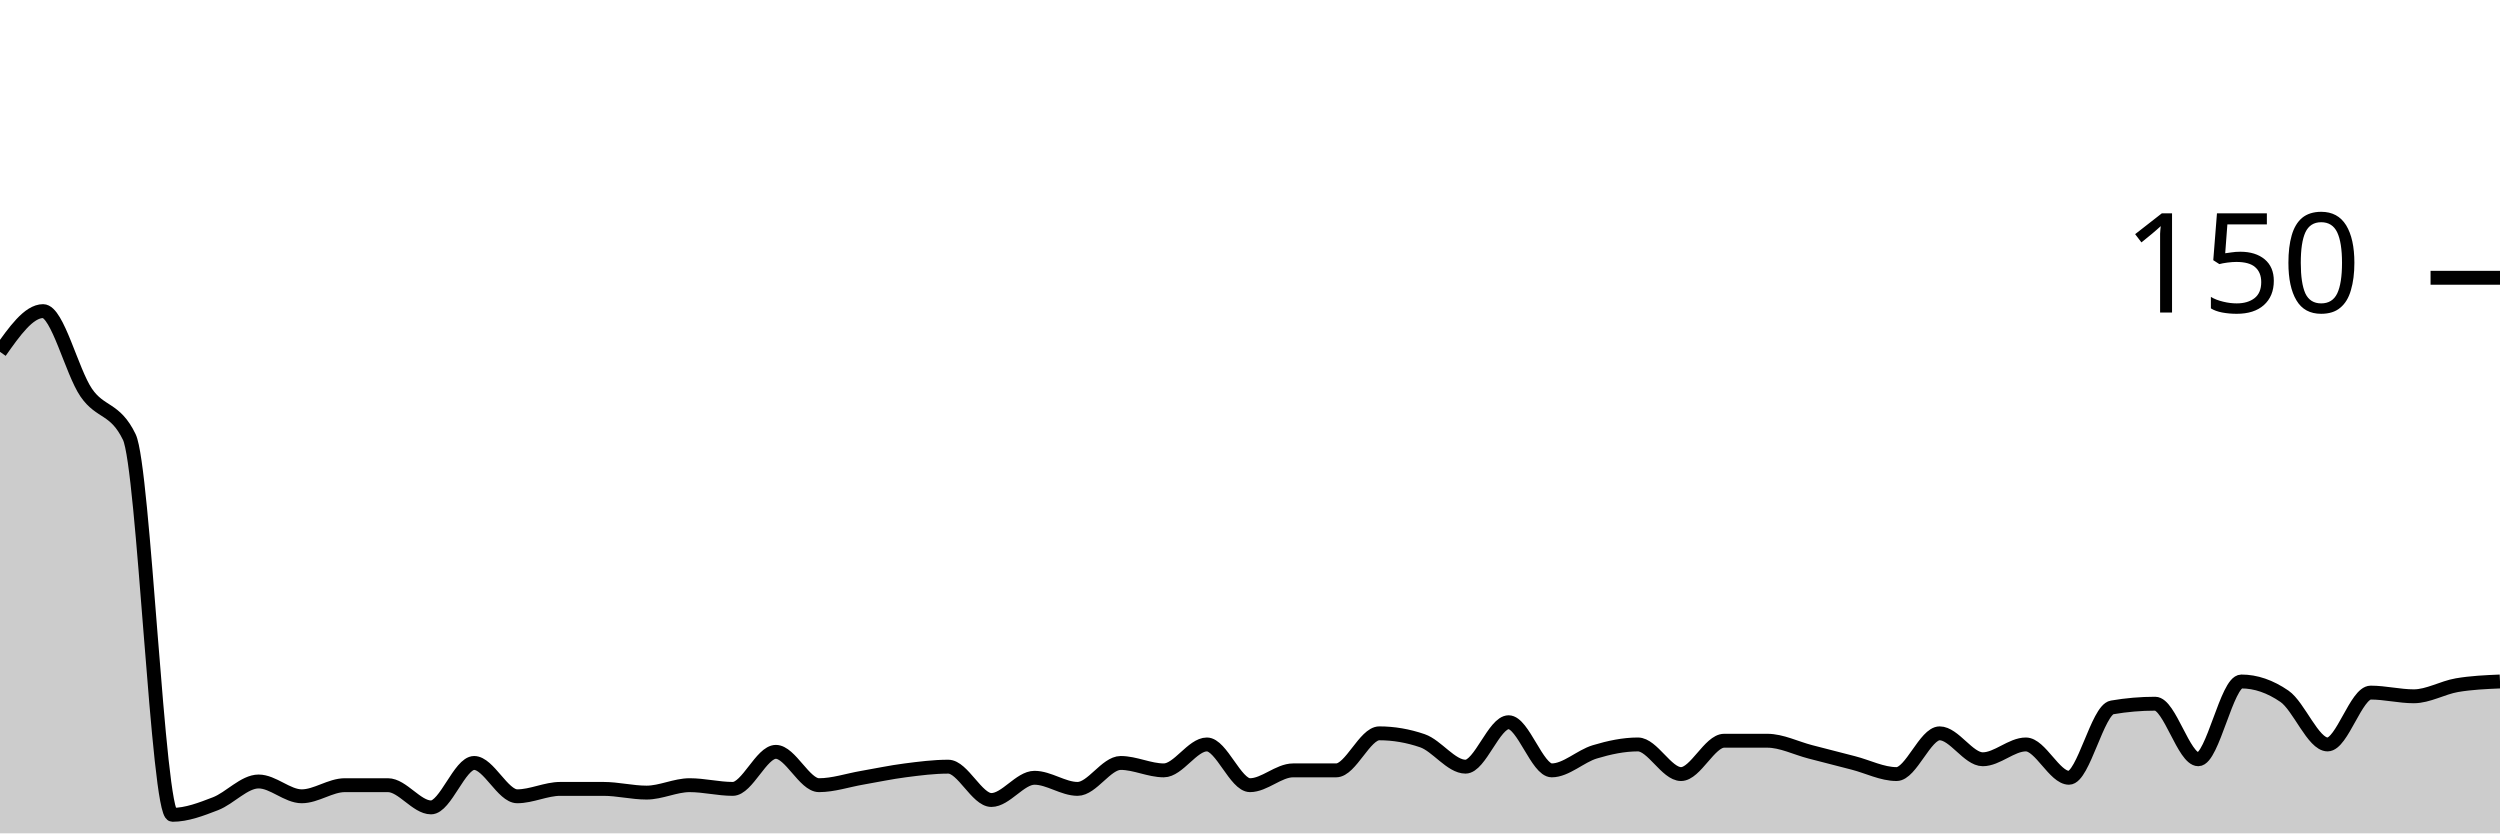
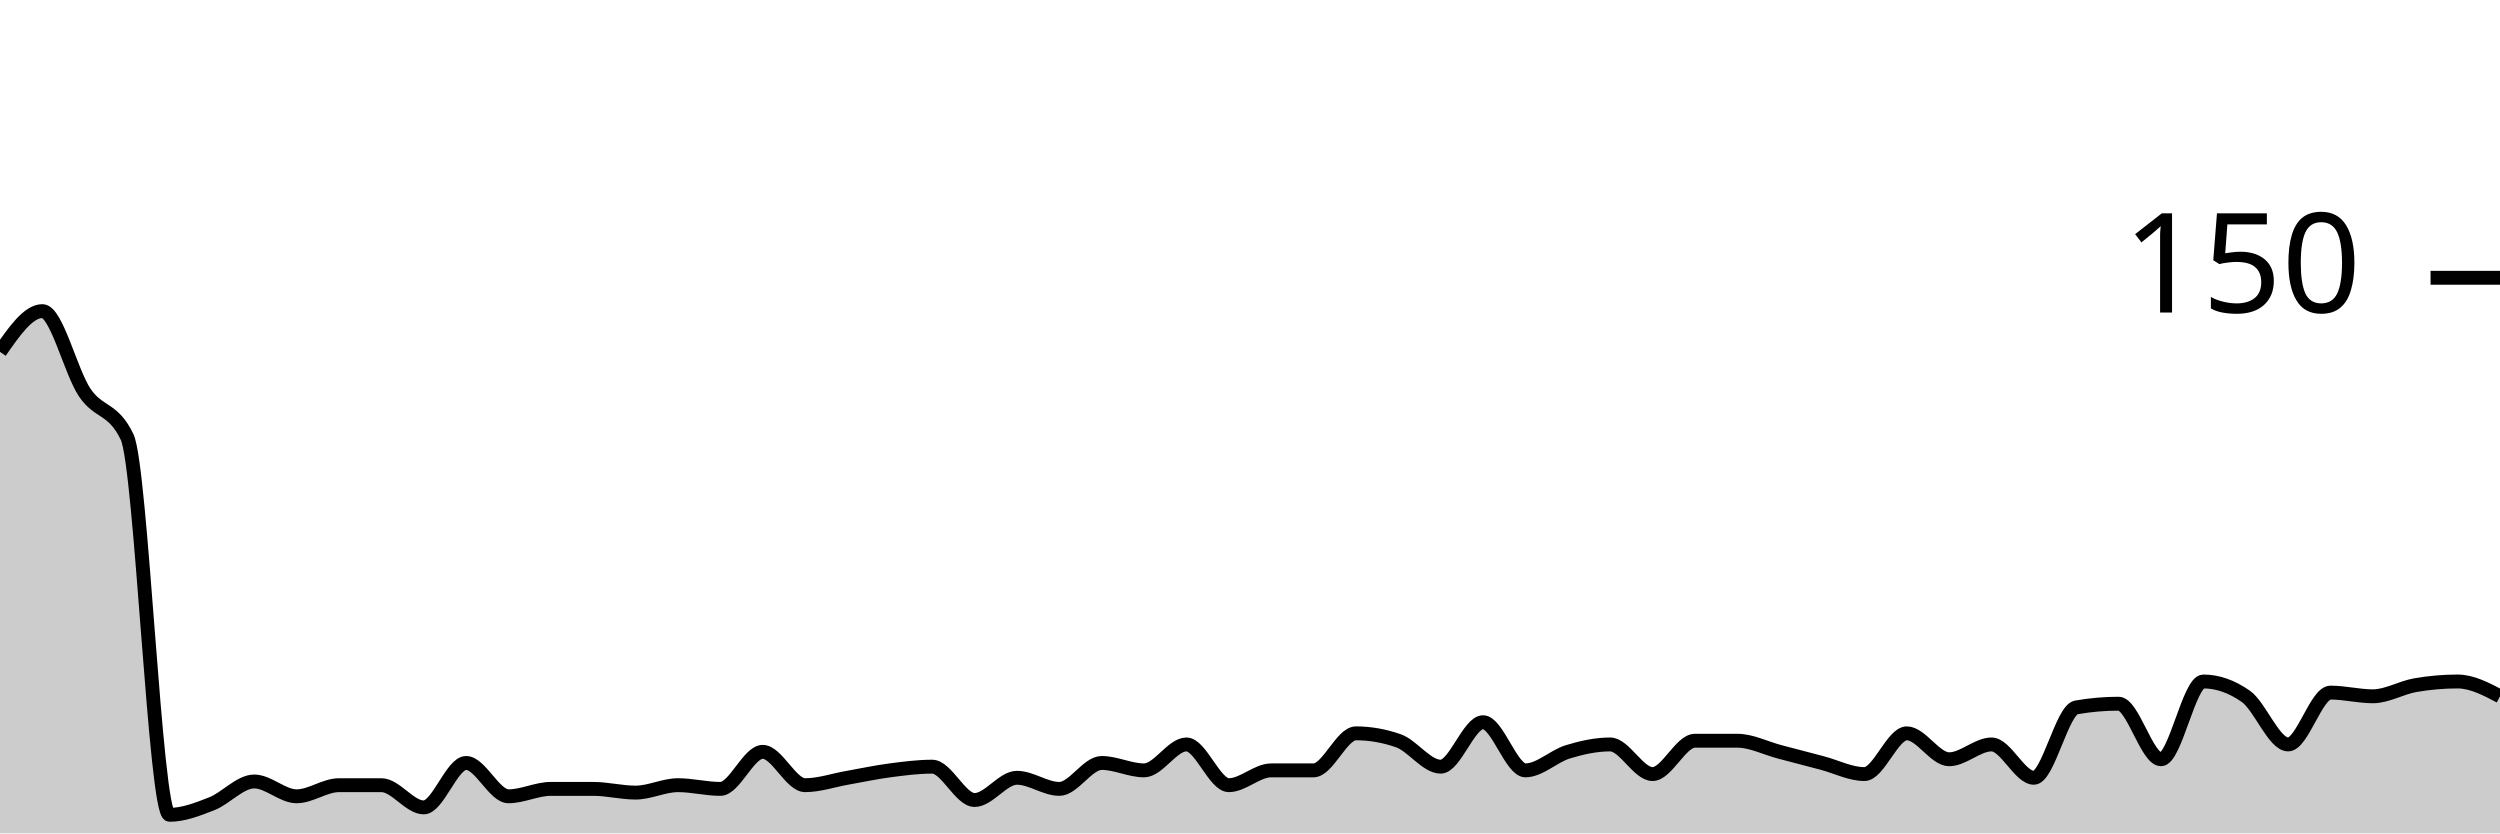
<svg xmlns="http://www.w3.org/2000/svg" viewBox="0 0 180 60">
  <g transform="translate(0,20)">
-     <path class="area" fill="rgba(0, 0, 0, 0.2)" d="M0,5.333C1.034,3.867,2.069,2.4,3.103,2.4C4.138,2.4,5.172,6.756,6.207,8.267C7.241,9.778,8.276,9.333,9.31,11.467C10.345,13.6,11.379,38.667,12.414,38.667C13.448,38.667,14.483,38.267,15.517,37.867C16.552,37.467,17.586,36.267,18.621,36.267C19.655,36.267,20.69,37.333,21.724,37.333C22.759,37.333,23.793,36.533,24.828,36.533C25.862,36.533,26.897,36.533,27.931,36.533C28.966,36.533,30,38.133,31.034,38.133C32.069,38.133,33.103,34.933,34.138,34.933C35.172,34.933,36.207,37.333,37.241,37.333C38.276,37.333,39.31,36.8,40.345,36.8C41.379,36.8,42.414,36.8,43.448,36.8C44.483,36.8,45.517,37.067,46.552,37.067C47.586,37.067,48.621,36.533,49.655,36.533C50.69,36.533,51.724,36.8,52.759,36.8C53.793,36.8,54.828,34.133,55.862,34.133C56.897,34.133,57.931,36.533,58.966,36.533C60,36.533,61.034,36.178,62.069,36C63.103,35.822,64.138,35.6,65.172,35.467C66.207,35.333,67.241,35.2,68.276,35.2C69.31,35.2,70.345,37.6,71.379,37.6C72.414,37.6,73.448,36,74.483,36C75.517,36,76.552,36.8,77.586,36.8C78.621,36.8,79.655,34.933,80.69,34.933C81.724,34.933,82.759,35.467,83.793,35.467C84.828,35.467,85.862,33.6,86.897,33.6C87.931,33.6,88.966,36.533,90,36.533C91.034,36.533,92.069,35.467,93.103,35.467C94.138,35.467,95.172,35.467,96.207,35.467C97.241,35.467,98.276,32.8,99.31,32.8C100.345,32.8,101.379,32.978,102.414,33.333C103.448,33.689,104.483,35.2,105.517,35.2C106.552,35.2,107.586,32,108.621,32C109.655,32,110.69,35.467,111.724,35.467C112.759,35.467,113.793,34.444,114.828,34.133C115.862,33.822,116.897,33.6,117.931,33.6C118.966,33.6,120,35.733,121.034,35.733C122.069,35.733,123.103,33.333,124.138,33.333C125.172,33.333,126.207,33.333,127.241,33.333C128.276,33.333,129.31,33.867,130.345,34.133C131.379,34.4,132.414,34.667,133.448,34.933C134.483,35.2,135.517,35.733,136.552,35.733C137.586,35.733,138.621,32.8,139.655,32.8C140.69,32.8,141.724,34.667,142.759,34.667C143.793,34.667,144.828,33.6,145.862,33.6C146.897,33.6,147.931,36,148.966,36C150,36,151.034,31.111,152.069,30.933C153.103,30.756,154.138,30.667,155.172,30.667C156.207,30.667,157.241,34.667,158.276,34.667C159.31,34.667,160.345,29.067,161.379,29.067C162.414,29.067,163.448,29.422,164.483,30.133C165.517,30.844,166.552,33.6,167.586,33.6C168.621,33.6,169.655,29.867,170.69,29.867C171.724,29.867,172.759,30.133,173.793,30.133C174.828,30.133,175.862,29.511,176.897,29.333C177.931,29.156,178.966,29.111,180,29.067L180,40C178.966,40,177.931,40,176.897,40C175.862,40,174.828,40,173.793,40C172.759,40,171.724,40,170.69,40C169.655,40,168.621,40,167.586,40C166.552,40,165.517,40,164.483,40C163.448,40,162.414,40,161.379,40C160.345,40,159.31,40,158.276,40C157.241,40,156.207,40,155.172,40C154.138,40,153.103,40,152.069,40C151.034,40,150,40,148.966,40C147.931,40,146.897,40,145.862,40C144.828,40,143.793,40,142.759,40C141.724,40,140.69,40,139.655,40C138.621,40,137.586,40,136.552,40C135.517,40,134.483,40,133.448,40C132.414,40,131.379,40,130.345,40C129.31,40,128.276,40,127.241,40C126.207,40,125.172,40,124.138,40C123.103,40,122.069,40,121.034,40C120,40,118.966,40,117.931,40C116.897,40,115.862,40,114.828,40C113.793,40,112.759,40,111.724,40C110.69,40,109.655,40,108.621,40C107.586,40,106.552,40,105.517,40C104.483,40,103.448,40,102.414,40C101.379,40,100.345,40,99.31,40C98.276,40,97.241,40,96.207,40C95.172,40,94.138,40,93.103,40C92.069,40,91.034,40,90,40C88.966,40,87.931,40,86.897,40C85.862,40,84.828,40,83.793,40C82.759,40,81.724,40,80.69,40C79.655,40,78.621,40,77.586,40C76.552,40,75.517,40,74.483,40C73.448,40,72.414,40,71.379,40C70.345,40,69.31,40,68.276,40C67.241,40,66.207,40,65.172,40C64.138,40,63.103,40,62.069,40C61.034,40,60,40,58.966,40C57.931,40,56.897,40,55.862,40C54.828,40,53.793,40,52.759,40C51.724,40,50.69,40,49.655,40C48.621,40,47.586,40,46.552,40C45.517,40,44.483,40,43.448,40C42.414,40,41.379,40,40.345,40C39.31,40,38.276,40,37.241,40C36.207,40,35.172,40,34.138,40C33.103,40,32.069,40,31.034,40C30,40,28.966,40,27.931,40C26.897,40,25.862,40,24.828,40C23.793,40,22.759,40,21.724,40C20.69,40,19.655,40,18.621,40C17.586,40,16.552,40,15.517,40C14.483,40,13.448,40,12.414,40C11.379,40,10.345,40,9.31,40C8.276,40,7.241,40,6.207,40C5.172,40,4.138,40,3.103,40C2.069,40,1.034,40,0,40Z" />
-     <path class="line" stroke="black" fill="none" d="M0,5.333C1.034,3.867,2.069,2.4,3.103,2.4C4.138,2.4,5.172,6.756,6.207,8.267C7.241,9.778,8.276,9.333,9.31,11.467C10.345,13.6,11.379,38.667,12.414,38.667C13.448,38.667,14.483,38.267,15.517,37.867C16.552,37.467,17.586,36.267,18.621,36.267C19.655,36.267,20.69,37.333,21.724,37.333C22.759,37.333,23.793,36.533,24.828,36.533C25.862,36.533,26.897,36.533,27.931,36.533C28.966,36.533,30,38.133,31.034,38.133C32.069,38.133,33.103,34.933,34.138,34.933C35.172,34.933,36.207,37.333,37.241,37.333C38.276,37.333,39.31,36.8,40.345,36.8C41.379,36.8,42.414,36.8,43.448,36.8C44.483,36.8,45.517,37.067,46.552,37.067C47.586,37.067,48.621,36.533,49.655,36.533C50.69,36.533,51.724,36.8,52.759,36.8C53.793,36.8,54.828,34.133,55.862,34.133C56.897,34.133,57.931,36.533,58.966,36.533C60,36.533,61.034,36.178,62.069,36C63.103,35.822,64.138,35.6,65.172,35.467C66.207,35.333,67.241,35.2,68.276,35.2C69.31,35.2,70.345,37.6,71.379,37.6C72.414,37.6,73.448,36,74.483,36C75.517,36,76.552,36.8,77.586,36.8C78.621,36.8,79.655,34.933,80.69,34.933C81.724,34.933,82.759,35.467,83.793,35.467C84.828,35.467,85.862,33.6,86.897,33.6C87.931,33.6,88.966,36.533,90,36.533C91.034,36.533,92.069,35.467,93.103,35.467C94.138,35.467,95.172,35.467,96.207,35.467C97.241,35.467,98.276,32.8,99.31,32.8C100.345,32.8,101.379,32.978,102.414,33.333C103.448,33.689,104.483,35.2,105.517,35.2C106.552,35.2,107.586,32,108.621,32C109.655,32,110.69,35.467,111.724,35.467C112.759,35.467,113.793,34.444,114.828,34.133C115.862,33.822,116.897,33.6,117.931,33.6C118.966,33.6,120,35.733,121.034,35.733C122.069,35.733,123.103,33.333,124.138,33.333C125.172,33.333,126.207,33.333,127.241,33.333C128.276,33.333,129.31,33.867,130.345,34.133C131.379,34.4,132.414,34.667,133.448,34.933C134.483,35.2,135.517,35.733,136.552,35.733C137.586,35.733,138.621,32.8,139.655,32.8C140.69,32.8,141.724,34.667,142.759,34.667C143.793,34.667,144.828,33.6,145.862,33.6C146.897,33.6,147.931,36,148.966,36C150,36,151.034,31.111,152.069,30.933C153.103,30.756,154.138,30.667,155.172,30.667C156.207,30.667,157.241,34.667,158.276,34.667C159.31,34.667,160.345,29.067,161.379,29.067C162.414,29.067,163.448,29.422,164.483,30.133C165.517,30.844,166.552,33.6,167.586,33.6C168.621,33.6,169.655,29.867,170.69,29.867C171.724,29.867,172.759,30.133,173.793,30.133C174.828,30.133,175.862,29.511,176.897,29.333C177.931,29.156,178.966,29.111,180,29.067" />
+     <path class="area" fill="rgba(0, 0, 0, 0.2)" d="M0,5.333C1.017,3.867,2.034,2.4,3.051,2.4C4.068,2.4,5.085,6.756,6.102,8.267C7.119,9.778,8.136,9.333,9.153,11.467C10.169,13.6,11.186,38.667,12.203,38.667C13.22,38.667,14.237,38.267,15.254,37.867C16.271,37.467,17.288,36.267,18.305,36.267C19.322,36.267,20.339,37.333,21.356,37.333C22.373,37.333,23.39,36.533,24.407,36.533C25.424,36.533,26.441,36.533,27.458,36.533C28.475,36.533,29.492,38.133,30.508,38.133C31.525,38.133,32.542,34.933,33.559,34.933C34.576,34.933,35.593,37.333,36.61,37.333C37.627,37.333,38.644,36.8,39.661,36.8C40.678,36.8,41.695,36.8,42.712,36.8C43.729,36.8,44.746,37.067,45.763,37.067C46.78,37.067,47.797,36.533,48.814,36.533C49.831,36.533,50.847,36.8,51.864,36.8C52.881,36.8,53.898,34.133,54.915,34.133C55.932,34.133,56.949,36.533,57.966,36.533C58.983,36.533,60,36.178,61.017,36C62.034,35.822,63.051,35.6,64.068,35.467C65.085,35.333,66.102,35.2,67.119,35.2C68.136,35.2,69.153,37.6,70.169,37.6C71.186,37.6,72.203,36,73.22,36C74.237,36,75.254,36.8,76.271,36.8C77.288,36.8,78.305,34.933,79.322,34.933C80.339,34.933,81.356,35.467,82.373,35.467C83.39,35.467,84.407,33.6,85.424,33.6C86.441,33.6,87.458,36.533,88.475,36.533C89.492,36.533,90.508,35.467,91.525,35.467C92.542,35.467,93.559,35.467,94.576,35.467C95.593,35.467,96.61,32.8,97.627,32.8C98.644,32.8,99.661,32.978,100.678,33.333C101.695,33.689,102.712,35.2,103.729,35.2C104.746,35.2,105.763,32,106.78,32C107.797,32,108.814,35.467,109.831,35.467C110.847,35.467,111.864,34.444,112.881,34.133C113.898,33.822,114.915,33.6,115.932,33.6C116.949,33.6,117.966,35.733,118.983,35.733C120,35.733,121.017,33.333,122.034,33.333C123.051,33.333,124.068,33.333,125.085,33.333C126.102,33.333,127.119,33.867,128.136,34.133C129.153,34.4,130.169,34.667,131.186,34.933C132.203,35.2,133.22,35.733,134.237,35.733C135.254,35.733,136.271,32.8,137.288,32.8C138.305,32.8,139.322,34.667,140.339,34.667C141.356,34.667,142.373,33.6,143.39,33.6C144.407,33.6,145.424,36,146.441,36C147.458,36,148.475,31.111,149.492,30.933C150.508,30.756,151.525,30.667,152.542,30.667C153.559,30.667,154.576,34.667,155.593,34.667C156.61,34.667,157.627,29.067,158.644,29.067C159.661,29.067,160.678,29.422,161.695,30.133C162.712,30.844,163.729,33.6,164.746,33.6C165.763,33.6,166.78,29.867,167.797,29.867C168.814,29.867,169.831,30.133,170.847,30.133C171.864,30.133,172.881,29.511,173.898,29.333C174.915,29.156,175.932,29.067,176.949,29.067C177.966,29.067,178.983,29.6,180,30.133L180,40C178.983,40,177.966,40,176.949,40C175.932,40,174.915,40,173.898,40C172.881,40,171.864,40,170.847,40C169.831,40,168.814,40,167.797,40C166.78,40,165.763,40,164.746,40C163.729,40,162.712,40,161.695,40C160.678,40,159.661,40,158.644,40C157.627,40,156.61,40,155.593,40C154.576,40,153.559,40,152.542,40C151.525,40,150.508,40,149.492,40C148.475,40,147.458,40,146.441,40C145.424,40,144.407,40,143.39,40C142.373,40,141.356,40,140.339,40C139.322,40,138.305,40,137.288,40C136.271,40,135.254,40,134.237,40C133.22,40,132.203,40,131.186,40C130.169,40,129.153,40,128.136,40C127.119,40,126.102,40,125.085,40C124.068,40,123.051,40,122.034,40C121.017,40,120,40,118.983,40C117.966,40,116.949,40,115.932,40C114.915,40,113.898,40,112.881,40C111.864,40,110.847,40,109.831,40C108.814,40,107.797,40,106.78,40C105.763,40,104.746,40,103.729,40C102.712,40,101.695,40,100.678,40C99.661,40,98.644,40,97.627,40C96.61,40,95.593,40,94.576,40C93.559,40,92.542,40,91.525,40C90.508,40,89.492,40,88.475,40C87.458,40,86.441,40,85.424,40C84.407,40,83.39,40,82.373,40C81.356,40,80.339,40,79.322,40C78.305,40,77.288,40,76.271,40C75.254,40,74.237,40,73.22,40C72.203,40,71.186,40,70.169,40C69.153,40,68.136,40,67.119,40C66.102,40,65.085,40,64.068,40C63.051,40,62.034,40,61.017,40C60,40,58.983,40,57.966,40C56.949,40,55.932,40,54.915,40C53.898,40,52.881,40,51.864,40C50.847,40,49.831,40,48.814,40C47.797,40,46.78,40,45.763,40C44.746,40,43.729,40,42.712,40C41.695,40,40.678,40,39.661,40C38.644,40,37.627,40,36.61,40C35.593,40,34.576,40,33.559,40C32.542,40,31.525,40,30.508,40C29.492,40,28.475,40,27.458,40C26.441,40,25.424,40,24.407,40C23.39,40,22.373,40,21.356,40C20.339,40,19.322,40,18.305,40C17.288,40,16.271,40,15.254,40C14.237,40,13.22,40,12.203,40C11.186,40,10.169,40,9.153,40C8.136,40,7.119,40,6.102,40C5.085,40,4.068,40,3.051,40C2.034,40,1.017,40,0,40Z" />
+     <path class="line" stroke="black" fill="none" d="M0,5.333C1.017,3.867,2.034,2.4,3.051,2.4C4.068,2.4,5.085,6.756,6.102,8.267C7.119,9.778,8.136,9.333,9.153,11.467C10.169,13.6,11.186,38.667,12.203,38.667C13.22,38.667,14.237,38.267,15.254,37.867C16.271,37.467,17.288,36.267,18.305,36.267C19.322,36.267,20.339,37.333,21.356,37.333C22.373,37.333,23.39,36.533,24.407,36.533C25.424,36.533,26.441,36.533,27.458,36.533C28.475,36.533,29.492,38.133,30.508,38.133C31.525,38.133,32.542,34.933,33.559,34.933C34.576,34.933,35.593,37.333,36.61,37.333C37.627,37.333,38.644,36.8,39.661,36.8C40.678,36.8,41.695,36.8,42.712,36.8C43.729,36.8,44.746,37.067,45.763,37.067C46.78,37.067,47.797,36.533,48.814,36.533C49.831,36.533,50.847,36.8,51.864,36.8C52.881,36.8,53.898,34.133,54.915,34.133C55.932,34.133,56.949,36.533,57.966,36.533C58.983,36.533,60,36.178,61.017,36C62.034,35.822,63.051,35.6,64.068,35.467C65.085,35.333,66.102,35.2,67.119,35.2C68.136,35.2,69.153,37.6,70.169,37.6C71.186,37.6,72.203,36,73.22,36C74.237,36,75.254,36.8,76.271,36.8C77.288,36.8,78.305,34.933,79.322,34.933C80.339,34.933,81.356,35.467,82.373,35.467C83.39,35.467,84.407,33.6,85.424,33.6C86.441,33.6,87.458,36.533,88.475,36.533C89.492,36.533,90.508,35.467,91.525,35.467C92.542,35.467,93.559,35.467,94.576,35.467C95.593,35.467,96.61,32.8,97.627,32.8C98.644,32.8,99.661,32.978,100.678,33.333C101.695,33.689,102.712,35.2,103.729,35.2C104.746,35.2,105.763,32,106.78,32C107.797,32,108.814,35.467,109.831,35.467C110.847,35.467,111.864,34.444,112.881,34.133C113.898,33.822,114.915,33.6,115.932,33.6C116.949,33.6,117.966,35.733,118.983,35.733C120,35.733,121.017,33.333,122.034,33.333C123.051,33.333,124.068,33.333,125.085,33.333C126.102,33.333,127.119,33.867,128.136,34.133C129.153,34.4,130.169,34.667,131.186,34.933C132.203,35.2,133.22,35.733,134.237,35.733C135.254,35.733,136.271,32.8,137.288,32.8C138.305,32.8,139.322,34.667,140.339,34.667C141.356,34.667,142.373,33.6,143.39,33.6C144.407,33.6,145.424,36,146.441,36C147.458,36,148.475,31.111,149.492,30.933C150.508,30.756,151.525,30.667,152.542,30.667C153.559,30.667,154.576,34.667,155.593,34.667C156.61,34.667,157.627,29.067,158.644,29.067C159.661,29.067,160.678,29.422,161.695,30.133C162.712,30.844,163.729,33.6,164.746,33.6C165.763,33.6,166.78,29.867,167.797,29.867C168.814,29.867,169.831,30.133,170.847,30.133C171.864,30.133,172.881,29.511,173.898,29.333C174.915,29.156,175.932,29.067,176.949,29.067C177.966,29.067,178.983,29.6,180,30.133" />
    <path class="axis-ceiling" stroke-width="1" stroke="black" fill="none" d="M175,0L180,0" />
    <text class="axis-ceiling-label" font-family="sans-serif" text-anchor="end" font-size="10px" x="170" y="2.5">150</text>
  </g>
</svg>
